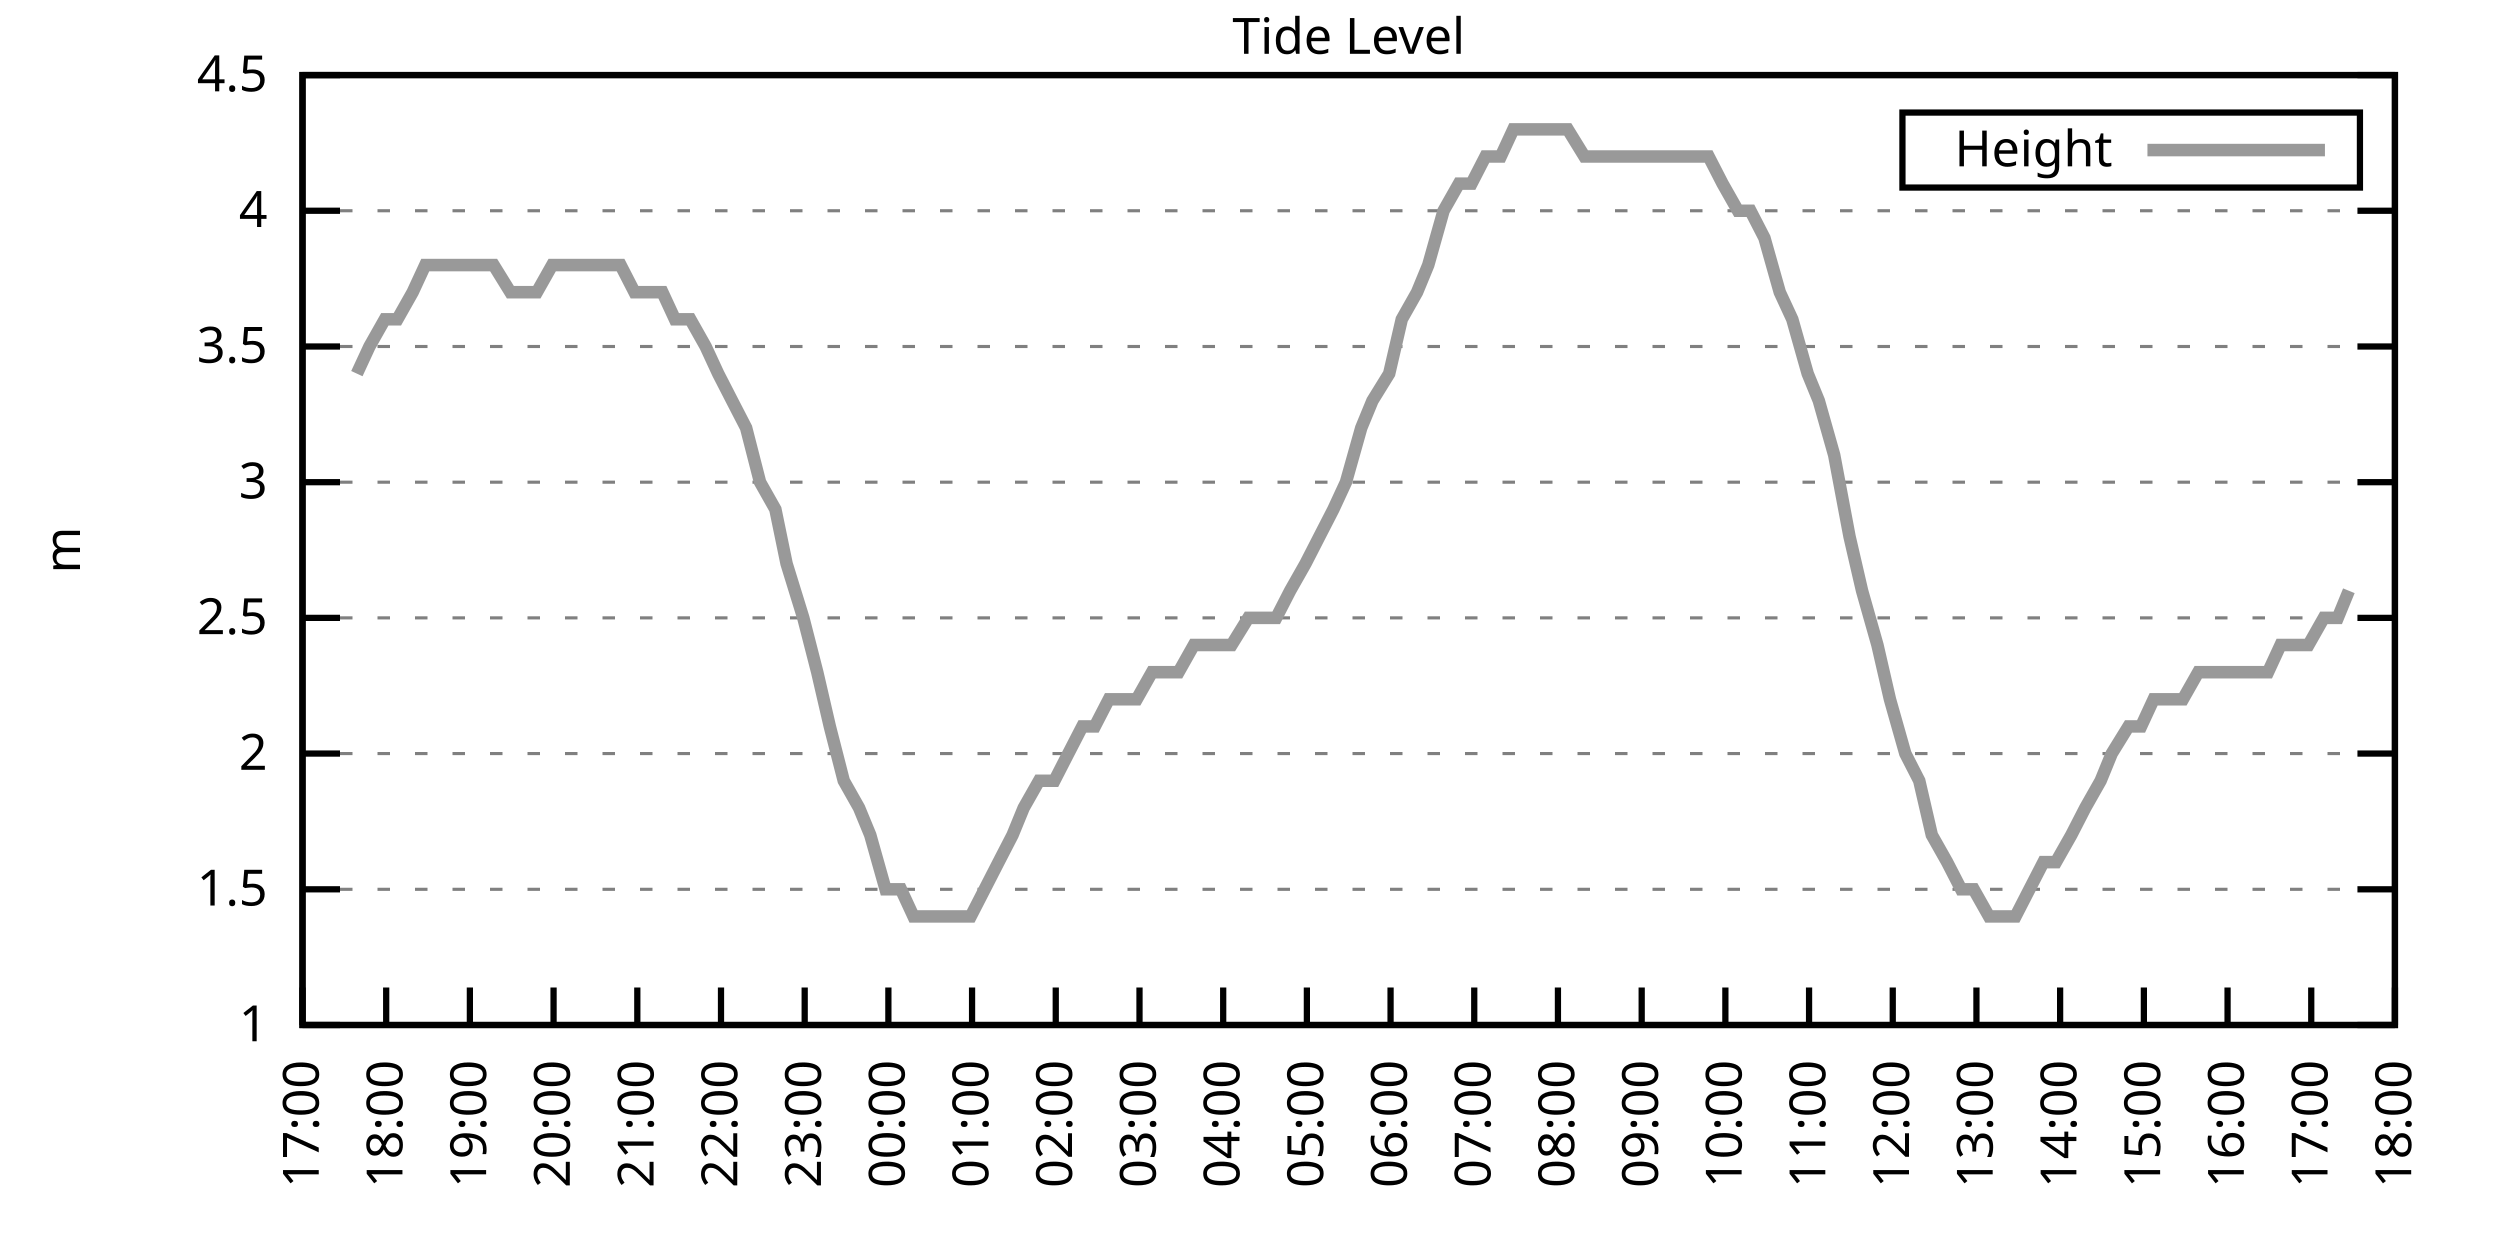
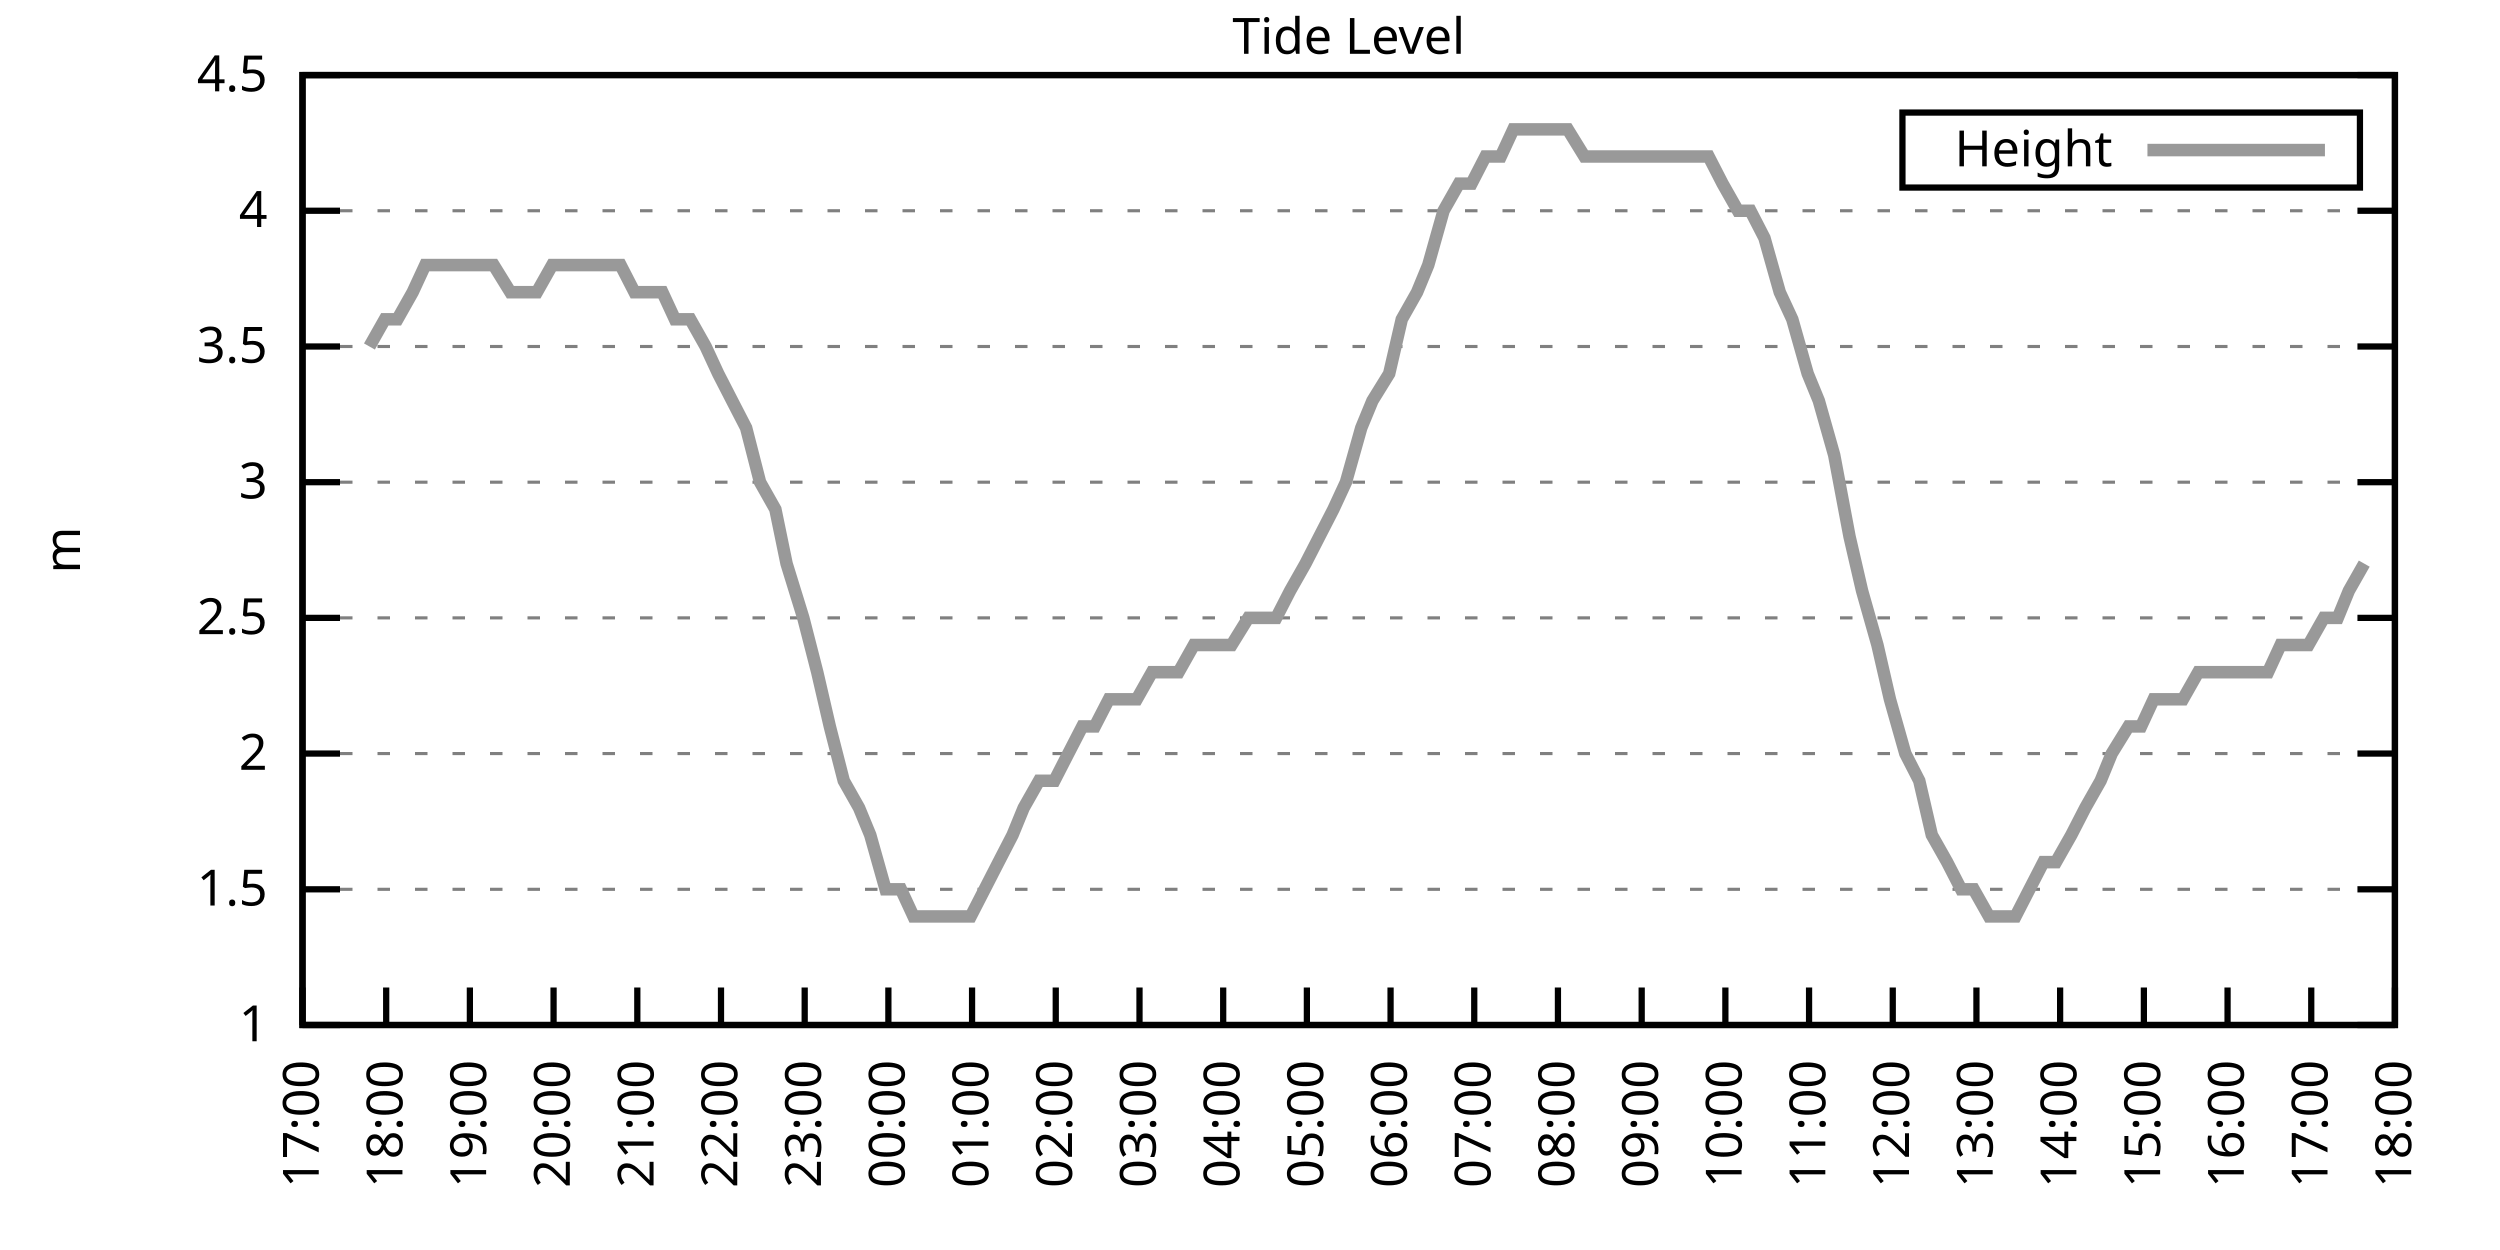
<svg xmlns="http://www.w3.org/2000/svg" xmlns:xlink="http://www.w3.org/1999/xlink" width="400" height="200" viewBox="0 0 400 200">
  <g id="gnuplot_canvas">
    <rect x="0" y="0" width="400" height="200" fill="none" />
    <defs>
      <circle id="gpDot" r="0.5" stroke-width="0.5" stroke="currentColor" />
      <path id="gpPt0" stroke-width="0.333" stroke="currentColor" d="M-1,0 h2 M0,-1 v2" />
      <path id="gpPt1" stroke-width="0.333" stroke="currentColor" d="M-1,-1 L1,1 M1,-1 L-1,1" />
      <path id="gpPt2" stroke-width="0.333" stroke="currentColor" d="M-1,0 L1,0 M0,-1 L0,1 M-1,-1 L1,1 M-1,1 L1,-1" />
      <rect id="gpPt3" stroke-width="0.333" stroke="currentColor" x="-1" y="-1" width="2" height="2" />
      <rect id="gpPt4" stroke-width="0.333" stroke="currentColor" fill="currentColor" x="-1" y="-1" width="2" height="2" />
      <circle id="gpPt5" stroke-width="0.333" stroke="currentColor" cx="0" cy="0" r="1" />
      <use xlink:href="#gpPt5" id="gpPt6" fill="currentColor" stroke="none" />
      <path id="gpPt7" stroke-width="0.333" stroke="currentColor" d="M0,-1.33 L-1.33,0.67 L1.33,0.67 z" />
      <use xlink:href="#gpPt7" id="gpPt8" fill="currentColor" stroke="none" />
      <use xlink:href="#gpPt7" id="gpPt9" stroke="currentColor" transform="rotate(180)" />
      <use xlink:href="#gpPt9" id="gpPt10" fill="currentColor" stroke="none" />
      <use xlink:href="#gpPt3" id="gpPt11" stroke="currentColor" transform="rotate(45)" />
      <use xlink:href="#gpPt11" id="gpPt12" fill="currentColor" stroke="none" />
      <path id="gpPt13" stroke-width="0.333" stroke="currentColor" d="M0,1.330 L1.265,0.411 L0.782,-1.067 L-0.782,-1.076 L-1.265,0.411 z" />
      <use xlink:href="#gpPt13" id="gpPt14" fill="currentColor" stroke="none" />
      <filter id="textbox" filterUnits="objectBoundingBox" x="0" y="0" height="1" width="1">
        <feFlood flood-color="white" flood-opacity="1" result="bgnd" />
        <feComposite in="SourceGraphic" in2="bgnd" operator="atop" />
      </filter>
      <filter id="greybox" filterUnits="objectBoundingBox" x="0" y="0" height="1" width="1">
        <feFlood flood-color="lightgrey" flood-opacity="1" result="grey" />
        <feComposite in="SourceGraphic" in2="grey" operator="atop" />
      </filter>
    </defs>
    <g fill="none" color="white" stroke="currentColor" stroke-width="1.00" stroke-linecap="butt" stroke-linejoin="miter">
</g>
    <g fill="none" color="black" stroke="currentColor" stroke-width="1.00" stroke-linecap="butt" stroke-linejoin="miter">
      <g stroke="none" shape-rendering="crispEdges">
        <polygon fill="rgb(255, 255, 255)" points="48.40,164.00 383.18,164.00 383.18,12.02 48.40,12.02 " />
      </g>
    </g>
    <g fill="none" color="black" stroke="currentColor" stroke-width="1.00" stroke-linecap="butt" stroke-linejoin="miter">
</g>
    <g fill="none" color="black" stroke="black" stroke-width="0.50" stroke-linecap="butt" stroke-linejoin="miter">
</g>
    <g fill="none" color="gray" stroke="currentColor" stroke-width="0.50" stroke-linecap="butt" stroke-linejoin="miter">
      <path stroke="gray" stroke-dasharray="2,4" class="gridline" d="M48.40,164.00 L383.19,164.00  " />
    </g>
    <g fill="none" color="gray" stroke="gray" stroke-width="1.00" stroke-linecap="butt" stroke-linejoin="miter">
</g>
    <g fill="none" color="black" stroke="currentColor" stroke-width="1.00" stroke-linecap="butt" stroke-linejoin="miter">
      <path stroke="black" d="M48.40,164.00 L54.40,164.00 M383.19,164.00 L377.19,164.00  " />
      <g transform="translate(42.80,166.60)" stroke="none" fill="black" font-family="Sans" font-size="8.00" text-anchor="end">
        <text>
          <tspan font-family="Sans"> 1</tspan>
        </text>
      </g>
    </g>
    <g fill="none" color="black" stroke="currentColor" stroke-width="1.00" stroke-linecap="butt" stroke-linejoin="miter">
</g>
    <g fill="none" color="black" stroke="black" stroke-width="0.50" stroke-linecap="butt" stroke-linejoin="miter">
</g>
    <g fill="none" color="gray" stroke="currentColor" stroke-width="0.50" stroke-linecap="butt" stroke-linejoin="miter">
      <path stroke="gray" stroke-dasharray="2,4" class="gridline" d="M48.40,142.29 L383.19,142.29  " />
    </g>
    <g fill="none" color="gray" stroke="gray" stroke-width="1.00" stroke-linecap="butt" stroke-linejoin="miter">
</g>
    <g fill="none" color="black" stroke="currentColor" stroke-width="1.00" stroke-linecap="butt" stroke-linejoin="miter">
      <path stroke="black" d="M48.40,142.29 L54.40,142.29 M383.19,142.29 L377.19,142.29  " />
      <g transform="translate(42.80,144.89)" stroke="none" fill="black" font-family="Sans" font-size="8.00" text-anchor="end">
        <text>
          <tspan font-family="Sans"> 1.5</tspan>
        </text>
      </g>
    </g>
    <g fill="none" color="black" stroke="currentColor" stroke-width="1.00" stroke-linecap="butt" stroke-linejoin="miter">
</g>
    <g fill="none" color="black" stroke="black" stroke-width="0.50" stroke-linecap="butt" stroke-linejoin="miter">
</g>
    <g fill="none" color="gray" stroke="currentColor" stroke-width="0.50" stroke-linecap="butt" stroke-linejoin="miter">
      <path stroke="gray" stroke-dasharray="2,4" class="gridline" d="M48.40,120.57 L383.19,120.57  " />
    </g>
    <g fill="none" color="gray" stroke="gray" stroke-width="1.00" stroke-linecap="butt" stroke-linejoin="miter">
</g>
    <g fill="none" color="black" stroke="currentColor" stroke-width="1.00" stroke-linecap="butt" stroke-linejoin="miter">
      <path stroke="black" d="M48.40,120.57 L54.40,120.57 M383.19,120.57 L377.19,120.57  " />
      <g transform="translate(42.80,123.17)" stroke="none" fill="black" font-family="Sans" font-size="8.00" text-anchor="end">
        <text>
          <tspan font-family="Sans"> 2</tspan>
        </text>
      </g>
    </g>
    <g fill="none" color="black" stroke="currentColor" stroke-width="1.00" stroke-linecap="butt" stroke-linejoin="miter">
</g>
    <g fill="none" color="black" stroke="black" stroke-width="0.50" stroke-linecap="butt" stroke-linejoin="miter">
</g>
    <g fill="none" color="gray" stroke="currentColor" stroke-width="0.50" stroke-linecap="butt" stroke-linejoin="miter">
      <path stroke="gray" stroke-dasharray="2,4" class="gridline" d="M48.40,98.86 L383.19,98.86  " />
    </g>
    <g fill="none" color="gray" stroke="gray" stroke-width="1.00" stroke-linecap="butt" stroke-linejoin="miter">
</g>
    <g fill="none" color="black" stroke="currentColor" stroke-width="1.00" stroke-linecap="butt" stroke-linejoin="miter">
      <path stroke="black" d="M48.40,98.86 L54.40,98.86 M383.19,98.86 L377.19,98.86  " />
      <g transform="translate(42.80,101.46)" stroke="none" fill="black" font-family="Sans" font-size="8.00" text-anchor="end">
        <text>
          <tspan font-family="Sans"> 2.5</tspan>
        </text>
      </g>
    </g>
    <g fill="none" color="black" stroke="currentColor" stroke-width="1.00" stroke-linecap="butt" stroke-linejoin="miter">
</g>
    <g fill="none" color="black" stroke="black" stroke-width="0.50" stroke-linecap="butt" stroke-linejoin="miter">
</g>
    <g fill="none" color="gray" stroke="currentColor" stroke-width="0.50" stroke-linecap="butt" stroke-linejoin="miter">
      <path stroke="gray" stroke-dasharray="2,4" class="gridline" d="M48.40,77.15 L383.19,77.15  " />
    </g>
    <g fill="none" color="gray" stroke="gray" stroke-width="1.00" stroke-linecap="butt" stroke-linejoin="miter">
</g>
    <g fill="none" color="black" stroke="currentColor" stroke-width="1.00" stroke-linecap="butt" stroke-linejoin="miter">
      <path stroke="black" d="M48.40,77.15 L54.40,77.15 M383.19,77.15 L377.19,77.15  " />
      <g transform="translate(42.80,79.75)" stroke="none" fill="black" font-family="Sans" font-size="8.00" text-anchor="end">
        <text>
          <tspan font-family="Sans"> 3</tspan>
        </text>
      </g>
    </g>
    <g fill="none" color="black" stroke="currentColor" stroke-width="1.00" stroke-linecap="butt" stroke-linejoin="miter">
</g>
    <g fill="none" color="black" stroke="black" stroke-width="0.50" stroke-linecap="butt" stroke-linejoin="miter">
</g>
    <g fill="none" color="gray" stroke="currentColor" stroke-width="0.50" stroke-linecap="butt" stroke-linejoin="miter">
      <path stroke="gray" stroke-dasharray="2,4" class="gridline" d="M48.40,55.44 L383.19,55.44  " />
    </g>
    <g fill="none" color="gray" stroke="gray" stroke-width="1.00" stroke-linecap="butt" stroke-linejoin="miter">
</g>
    <g fill="none" color="black" stroke="currentColor" stroke-width="1.00" stroke-linecap="butt" stroke-linejoin="miter">
      <path stroke="black" d="M48.40,55.44 L54.40,55.44 M383.19,55.44 L377.19,55.44  " />
      <g transform="translate(42.80,58.04)" stroke="none" fill="black" font-family="Sans" font-size="8.00" text-anchor="end">
        <text>
          <tspan font-family="Sans"> 3.5</tspan>
        </text>
      </g>
    </g>
    <g fill="none" color="black" stroke="currentColor" stroke-width="1.00" stroke-linecap="butt" stroke-linejoin="miter">
</g>
    <g fill="none" color="black" stroke="black" stroke-width="0.50" stroke-linecap="butt" stroke-linejoin="miter">
</g>
    <g fill="none" color="gray" stroke="currentColor" stroke-width="0.50" stroke-linecap="butt" stroke-linejoin="miter">
      <path stroke="gray" stroke-dasharray="2,4" class="gridline" d="M48.40,33.72 L383.19,33.72  " />
    </g>
    <g fill="none" color="gray" stroke="gray" stroke-width="1.00" stroke-linecap="butt" stroke-linejoin="miter">
</g>
    <g fill="none" color="black" stroke="currentColor" stroke-width="1.00" stroke-linecap="butt" stroke-linejoin="miter">
      <path stroke="black" d="M48.40,33.72 L54.40,33.72 M383.19,33.72 L377.19,33.72  " />
      <g transform="translate(42.80,36.32)" stroke="none" fill="black" font-family="Sans" font-size="8.00" text-anchor="end">
        <text>
          <tspan font-family="Sans"> 4</tspan>
        </text>
      </g>
    </g>
    <g fill="none" color="black" stroke="currentColor" stroke-width="1.00" stroke-linecap="butt" stroke-linejoin="miter">
</g>
    <g fill="none" color="black" stroke="black" stroke-width="0.50" stroke-linecap="butt" stroke-linejoin="miter">
</g>
    <g fill="none" color="gray" stroke="currentColor" stroke-width="0.50" stroke-linecap="butt" stroke-linejoin="miter">
      <path stroke="gray" stroke-dasharray="2,4" class="gridline" d="M48.40,12.01 L383.19,12.01  " />
    </g>
    <g fill="none" color="gray" stroke="gray" stroke-width="1.00" stroke-linecap="butt" stroke-linejoin="miter">
</g>
    <g fill="none" color="black" stroke="currentColor" stroke-width="1.00" stroke-linecap="butt" stroke-linejoin="miter">
      <path stroke="black" d="M48.40,12.01 L54.40,12.01 M383.19,12.01 L377.19,12.01  " />
      <g transform="translate(42.80,14.61)" stroke="none" fill="black" font-family="Sans" font-size="8.00" text-anchor="end">
        <text>
          <tspan font-family="Sans"> 4.5</tspan>
        </text>
      </g>
    </g>
    <g fill="none" color="black" stroke="currentColor" stroke-width="1.00" stroke-linecap="butt" stroke-linejoin="miter">
      <path stroke="black" d="M48.40,164.00 L48.40,158.00  " />
      <g transform="translate(51.00,169.60) rotate(270.00)" stroke="none" fill="black" font-family="Sans" font-size="8.00" text-anchor="end">
        <text>
          <tspan font-family="Sans">17:00</tspan>
        </text>
      </g>
    </g>
    <g fill="none" color="black" stroke="currentColor" stroke-width="1.00" stroke-linecap="butt" stroke-linejoin="miter">
      <path stroke="black" d="M61.79,164.00 L61.79,158.00  " />
      <g transform="translate(64.39,169.60) rotate(270.00)" stroke="none" fill="black" font-family="Sans" font-size="8.00" text-anchor="end">
        <text>
          <tspan font-family="Sans">18:00</tspan>
        </text>
      </g>
    </g>
    <g fill="none" color="black" stroke="currentColor" stroke-width="1.00" stroke-linecap="butt" stroke-linejoin="miter">
      <path stroke="black" d="M75.18,164.00 L75.18,158.00  " />
      <g transform="translate(77.78,169.60) rotate(270.00)" stroke="none" fill="black" font-family="Sans" font-size="8.00" text-anchor="end">
        <text>
          <tspan font-family="Sans">19:00</tspan>
        </text>
      </g>
    </g>
    <g fill="none" color="black" stroke="currentColor" stroke-width="1.00" stroke-linecap="butt" stroke-linejoin="miter">
      <path stroke="black" d="M88.57,164.00 L88.57,158.00  " />
      <g transform="translate(91.17,169.60) rotate(270.00)" stroke="none" fill="black" font-family="Sans" font-size="8.00" text-anchor="end">
        <text>
          <tspan font-family="Sans">20:00</tspan>
        </text>
      </g>
    </g>
    <g fill="none" color="black" stroke="currentColor" stroke-width="1.00" stroke-linecap="butt" stroke-linejoin="miter">
      <path stroke="black" d="M101.97,164.00 L101.97,158.00  " />
      <g transform="translate(104.57,169.60) rotate(270.00)" stroke="none" fill="black" font-family="Sans" font-size="8.00" text-anchor="end">
        <text>
          <tspan font-family="Sans">21:00</tspan>
        </text>
      </g>
    </g>
    <g fill="none" color="black" stroke="currentColor" stroke-width="1.00" stroke-linecap="butt" stroke-linejoin="miter">
      <path stroke="black" d="M115.36,164.00 L115.36,158.00  " />
      <g transform="translate(117.96,169.60) rotate(270.00)" stroke="none" fill="black" font-family="Sans" font-size="8.00" text-anchor="end">
        <text>
          <tspan font-family="Sans">22:00</tspan>
        </text>
      </g>
    </g>
    <g fill="none" color="black" stroke="currentColor" stroke-width="1.00" stroke-linecap="butt" stroke-linejoin="miter">
      <path stroke="black" d="M128.75,164.00 L128.75,158.00  " />
      <g transform="translate(131.35,169.60) rotate(270.00)" stroke="none" fill="black" font-family="Sans" font-size="8.00" text-anchor="end">
        <text>
          <tspan font-family="Sans">23:00</tspan>
        </text>
      </g>
    </g>
    <g fill="none" color="black" stroke="currentColor" stroke-width="1.00" stroke-linecap="butt" stroke-linejoin="miter">
      <path stroke="black" d="M142.14,164.00 L142.14,158.00  " />
      <g transform="translate(144.74,169.60) rotate(270.00)" stroke="none" fill="black" font-family="Sans" font-size="8.00" text-anchor="end">
        <text>
          <tspan font-family="Sans">00:00</tspan>
        </text>
      </g>
    </g>
    <g fill="none" color="black" stroke="currentColor" stroke-width="1.00" stroke-linecap="butt" stroke-linejoin="miter">
      <path stroke="black" d="M155.53,164.00 L155.53,158.00  " />
      <g transform="translate(158.13,169.60) rotate(270.00)" stroke="none" fill="black" font-family="Sans" font-size="8.00" text-anchor="end">
        <text>
          <tspan font-family="Sans">01:00</tspan>
        </text>
      </g>
    </g>
    <g fill="none" color="black" stroke="currentColor" stroke-width="1.00" stroke-linecap="butt" stroke-linejoin="miter">
      <path stroke="black" d="M168.92,164.00 L168.92,158.00  " />
      <g transform="translate(171.52,169.60) rotate(270.00)" stroke="none" fill="black" font-family="Sans" font-size="8.00" text-anchor="end">
        <text>
          <tspan font-family="Sans">02:00</tspan>
        </text>
      </g>
    </g>
    <g fill="none" color="black" stroke="currentColor" stroke-width="1.00" stroke-linecap="butt" stroke-linejoin="miter">
      <path stroke="black" d="M182.32,164.00 L182.32,158.00  " />
      <g transform="translate(184.92,169.60) rotate(270.00)" stroke="none" fill="black" font-family="Sans" font-size="8.00" text-anchor="end">
        <text>
          <tspan font-family="Sans">03:00</tspan>
        </text>
      </g>
    </g>
    <g fill="none" color="black" stroke="currentColor" stroke-width="1.00" stroke-linecap="butt" stroke-linejoin="miter">
      <path stroke="black" d="M195.71,164.00 L195.71,158.00  " />
      <g transform="translate(198.31,169.60) rotate(270.00)" stroke="none" fill="black" font-family="Sans" font-size="8.00" text-anchor="end">
        <text>
          <tspan font-family="Sans">04:00</tspan>
        </text>
      </g>
    </g>
    <g fill="none" color="black" stroke="currentColor" stroke-width="1.00" stroke-linecap="butt" stroke-linejoin="miter">
      <path stroke="black" d="M209.10,164.00 L209.10,158.00  " />
      <g transform="translate(211.70,169.60) rotate(270.00)" stroke="none" fill="black" font-family="Sans" font-size="8.00" text-anchor="end">
        <text>
          <tspan font-family="Sans">05:00</tspan>
        </text>
      </g>
    </g>
    <g fill="none" color="black" stroke="currentColor" stroke-width="1.00" stroke-linecap="butt" stroke-linejoin="miter">
      <path stroke="black" d="M222.49,164.00 L222.49,158.00  " />
      <g transform="translate(225.09,169.60) rotate(270.00)" stroke="none" fill="black" font-family="Sans" font-size="8.00" text-anchor="end">
        <text>
          <tspan font-family="Sans">06:00</tspan>
        </text>
      </g>
    </g>
    <g fill="none" color="black" stroke="currentColor" stroke-width="1.00" stroke-linecap="butt" stroke-linejoin="miter">
      <path stroke="black" d="M235.88,164.00 L235.88,158.00  " />
      <g transform="translate(238.48,169.60) rotate(270.00)" stroke="none" fill="black" font-family="Sans" font-size="8.00" text-anchor="end">
        <text>
          <tspan font-family="Sans">07:00</tspan>
        </text>
      </g>
    </g>
    <g fill="none" color="black" stroke="currentColor" stroke-width="1.00" stroke-linecap="butt" stroke-linejoin="miter">
      <path stroke="black" d="M249.27,164.00 L249.27,158.00  " />
      <g transform="translate(251.87,169.60) rotate(270.00)" stroke="none" fill="black" font-family="Sans" font-size="8.00" text-anchor="end">
        <text>
          <tspan font-family="Sans">08:00</tspan>
        </text>
      </g>
    </g>
    <g fill="none" color="black" stroke="currentColor" stroke-width="1.00" stroke-linecap="butt" stroke-linejoin="miter">
      <path stroke="black" d="M262.67,164.00 L262.67,158.00  " />
      <g transform="translate(265.27,169.60) rotate(270.00)" stroke="none" fill="black" font-family="Sans" font-size="8.00" text-anchor="end">
        <text>
          <tspan font-family="Sans">09:00</tspan>
        </text>
      </g>
    </g>
    <g fill="none" color="black" stroke="currentColor" stroke-width="1.00" stroke-linecap="butt" stroke-linejoin="miter">
      <path stroke="black" d="M276.06,164.00 L276.06,158.00  " />
      <g transform="translate(278.66,169.60) rotate(270.00)" stroke="none" fill="black" font-family="Sans" font-size="8.00" text-anchor="end">
        <text>
          <tspan font-family="Sans">10:00</tspan>
        </text>
      </g>
    </g>
    <g fill="none" color="black" stroke="currentColor" stroke-width="1.00" stroke-linecap="butt" stroke-linejoin="miter">
      <path stroke="black" d="M289.45,164.00 L289.45,158.00  " />
      <g transform="translate(292.05,169.60) rotate(270.00)" stroke="none" fill="black" font-family="Sans" font-size="8.00" text-anchor="end">
        <text>
          <tspan font-family="Sans">11:00</tspan>
        </text>
      </g>
    </g>
    <g fill="none" color="black" stroke="currentColor" stroke-width="1.00" stroke-linecap="butt" stroke-linejoin="miter">
      <path stroke="black" d="M302.84,164.00 L302.84,158.00  " />
      <g transform="translate(305.44,169.60) rotate(270.00)" stroke="none" fill="black" font-family="Sans" font-size="8.00" text-anchor="end">
        <text>
          <tspan font-family="Sans">12:00</tspan>
        </text>
      </g>
    </g>
    <g fill="none" color="black" stroke="currentColor" stroke-width="1.00" stroke-linecap="butt" stroke-linejoin="miter">
      <path stroke="black" d="M316.23,164.00 L316.23,158.00  " />
      <g transform="translate(318.83,169.60) rotate(270.00)" stroke="none" fill="black" font-family="Sans" font-size="8.00" text-anchor="end">
        <text>
          <tspan font-family="Sans">13:00</tspan>
        </text>
      </g>
    </g>
    <g fill="none" color="black" stroke="currentColor" stroke-width="1.00" stroke-linecap="butt" stroke-linejoin="miter">
      <path stroke="black" d="M329.62,164.00 L329.62,158.00  " />
      <g transform="translate(332.22,169.60) rotate(270.00)" stroke="none" fill="black" font-family="Sans" font-size="8.00" text-anchor="end">
        <text>
          <tspan font-family="Sans">14:00</tspan>
        </text>
      </g>
    </g>
    <g fill="none" color="black" stroke="currentColor" stroke-width="1.00" stroke-linecap="butt" stroke-linejoin="miter">
      <path stroke="black" d="M343.02,164.00 L343.02,158.00  " />
      <g transform="translate(345.62,169.60) rotate(270.00)" stroke="none" fill="black" font-family="Sans" font-size="8.00" text-anchor="end">
        <text>
          <tspan font-family="Sans">15:00</tspan>
        </text>
      </g>
    </g>
    <g fill="none" color="black" stroke="currentColor" stroke-width="1.00" stroke-linecap="butt" stroke-linejoin="miter">
      <path stroke="black" d="M356.41,164.00 L356.41,158.00  " />
      <g transform="translate(359.01,169.60) rotate(270.00)" stroke="none" fill="black" font-family="Sans" font-size="8.00" text-anchor="end">
        <text>
          <tspan font-family="Sans">16:00</tspan>
        </text>
      </g>
    </g>
    <g fill="none" color="black" stroke="currentColor" stroke-width="1.00" stroke-linecap="butt" stroke-linejoin="miter">
      <path stroke="black" d="M369.80,164.00 L369.80,158.00  " />
      <g transform="translate(372.40,169.60) rotate(270.00)" stroke="none" fill="black" font-family="Sans" font-size="8.00" text-anchor="end">
        <text>
          <tspan font-family="Sans">17:00</tspan>
        </text>
      </g>
    </g>
    <g fill="none" color="black" stroke="currentColor" stroke-width="1.00" stroke-linecap="butt" stroke-linejoin="miter">
      <path stroke="black" d="M383.19,164.00 L383.19,158.00  " />
      <g transform="translate(385.79,169.60) rotate(270.00)" stroke="none" fill="black" font-family="Sans" font-size="8.00" text-anchor="end">
        <text>
          <tspan font-family="Sans">18:00</tspan>
        </text>
      </g>
    </g>
    <g fill="none" color="black" stroke="currentColor" stroke-width="1.00" stroke-linecap="butt" stroke-linejoin="miter">
</g>
    <g fill="none" color="black" stroke="currentColor" stroke-width="1.00" stroke-linecap="butt" stroke-linejoin="miter">
      <path stroke="black" d="M48.40,12.01 L48.40,164.00 L383.19,164.00 L383.19,12.01 L48.40,12.01 Z  " />
    </g>
    <g fill="none" color="black" stroke="currentColor" stroke-width="1.00" stroke-linecap="butt" stroke-linejoin="miter">
</g>
    <g fill="none" color="black" stroke="currentColor" stroke-width="1.00" stroke-linecap="butt" stroke-linejoin="miter">
      <path stroke="black" d="M304.39,30.01 L304.39,18.01 L377.59,18.01 L377.59,30.01 L304.39,30.01 Z  " />
    </g>
    <g id="Tide_level_plot_1">
      <g fill="none" color="white" stroke="black" stroke-width="2.00" stroke-linecap="butt" stroke-linejoin="miter">
</g>
      <g fill="none" color="black" stroke="currentColor" stroke-width="2.00" stroke-linecap="butt" stroke-linejoin="miter">
        <g transform="translate(337.99,26.61)" stroke="none" fill="black" font-family="Sans" font-size="8.00" text-anchor="end">
          <text>
            <tspan font-family="Sans">Height</tspan>
          </text>
        </g>
      </g>
      <g fill="none" color="black" stroke="currentColor" stroke-width="2.00" stroke-linecap="butt" stroke-linejoin="miter">
-         <path stroke="rgb(153, 153, 153)" d="M343.59,24.01 L371.99,24.01 M57.10,59.78 L59.11,55.44 L61.57,51.09 L63.58,51.09 L66.03,46.75 L68.04,42.41   L70.27,42.41 L72.50,42.41 L74.96,42.41 L77.19,42.41 L78.98,42.41 L81.66,46.75 L83.89,46.75 L85.90,46.75   L88.35,42.41 L90.14,42.41 L92.82,42.41 L94.82,42.41 L97.28,42.41 L99.29,42.41 L101.52,46.75 L103.75,46.75   L105.98,46.75 L107.99,51.09 L110.45,51.09 L112.90,55.44 L114.91,59.78 L117.14,64.12 L119.38,68.46 L121.61,77.15   L124.06,81.49 L125.85,90.18 L128.53,98.86 L130.76,107.55 L132.77,116.23 L135.00,124.92 L137.45,129.26 L139.24,133.60   L141.69,142.29 L144.15,142.29 L146.16,146.63 L148.17,146.63 L150.85,146.63 L153.08,146.63 L155.31,146.63 L157.54,142.29   L159.77,137.94 L162.01,133.60 L163.79,129.26 L166.25,124.92 L168.70,124.92 L170.93,120.57 L173.17,116.23 L175.17,116.23   L177.41,111.89 L179.64,111.89 L181.87,111.89 L184.32,107.55 L186.33,107.55 L188.57,107.55 L191.02,103.20 L193.03,103.20   L195.26,103.20 L197.05,103.20 L199.73,98.86 L202.18,98.86 L204.19,98.86 L206.42,94.52 L208.88,90.18 L211.11,85.83   L213.34,81.49 L215.35,77.15 L217.80,68.46 L219.59,64.12 L222.27,59.78 L224.28,51.09 L226.73,46.75 L228.52,42.41   L230.97,33.72 L233.43,29.38 L235.44,29.38 L237.67,25.04 L240.12,25.04 L242.13,20.70 L244.59,20.70 L246.82,20.70   L248.83,20.70 L250.84,20.70 L253.51,25.04 L255.52,25.04 L257.76,25.04 L259.99,25.04 L262.44,25.04 L264.67,25.04   L266.68,25.04 L269.14,25.04 L271.15,25.04 L273.38,25.04 L275.61,29.38 L278.07,33.72 L280.07,33.72 L282.31,38.07   L284.76,46.75 L286.77,51.09 L289.23,59.78 L291.01,64.12 L293.47,72.81 L295.92,85.83 L297.93,94.52 L300.39,103.20   L302.39,111.89 L304.85,120.57 L307.08,124.92 L309.09,133.60 L311.54,137.94 L313.78,142.29 L315.79,142.29 L318.24,146.63   L320.25,146.63 L322.48,146.63 L324.71,142.29 L326.95,137.94 L328.95,137.94 L331.41,133.60 L333.64,129.26 L336.10,124.92   L337.88,120.57 L340.56,116.23 L342.57,116.23 L344.58,111.89 L347.26,111.89 L349.26,111.89 L351.72,107.55 L353.73,107.55   L355.96,107.55 L358.19,107.55 L360.42,107.55 L362.88,107.55 L364.89,103.20 L366.90,103.20 L369.35,103.20 L371.81,98.86   L374.04,98.86 L375.82,94.52  " />
+         <path stroke="rgb(153, 153, 153)" d="M343.59,24.01 L371.99,24.01 M59.11,55.44 L61.57,51.09 L63.58,51.09 L66.03,46.75 L68.04,42.41 L70.27,42.41   L72.50,42.41 L74.96,42.41 L77.19,42.41 L78.98,42.41 L81.66,46.75 L83.89,46.75 L85.90,46.75 L88.35,42.41   L90.14,42.41 L92.82,42.41 L94.82,42.41 L97.28,42.41 L99.29,42.41 L101.52,46.75 L103.75,46.75 L105.98,46.75   L107.99,51.09 L110.45,51.09 L112.90,55.44 L114.91,59.78 L117.14,64.12 L119.38,68.46 L121.61,77.15 L124.06,81.49   L125.85,90.18 L128.53,98.86 L130.76,107.55 L132.77,116.23 L135.00,124.92 L137.45,129.26 L139.24,133.60 L141.69,142.29   L144.15,142.29 L146.16,146.63 L148.17,146.63 L150.85,146.63 L153.08,146.63 L155.31,146.63 L157.54,142.29 L159.77,137.94   L162.01,133.60 L163.79,129.26 L166.25,124.92 L168.70,124.92 L170.93,120.57 L173.17,116.23 L175.17,116.23 L177.41,111.89   L179.64,111.89 L181.87,111.89 L184.32,107.55 L186.33,107.55 L188.57,107.55 L191.02,103.20 L193.03,103.20 L195.26,103.20   L197.05,103.20 L199.73,98.86 L202.18,98.86 L204.19,98.86 L206.42,94.52 L208.88,90.18 L211.11,85.83 L213.34,81.49   L215.35,77.15 L217.80,68.46 L219.59,64.12 L222.27,59.78 L224.28,51.09 L226.73,46.75 L228.52,42.41 L230.97,33.72   L233.43,29.38 L235.44,29.38 L237.67,25.04 L240.12,25.04 L242.13,20.70 L244.59,20.70 L246.82,20.70 L248.83,20.70   L250.84,20.70 L253.51,25.04 L255.52,25.04 L257.76,25.04 L259.99,25.04 L262.44,25.04 L264.67,25.04 L266.68,25.04   L269.14,25.04 L271.15,25.04 L273.38,25.04 L275.61,29.38 L278.07,33.72 L280.07,33.72 L282.31,38.07 L284.76,46.75   L286.77,51.09 L289.23,59.78 L291.01,64.12 L293.47,72.81 L295.92,85.83 L297.93,94.52 L300.39,103.20 L302.39,111.89   L304.85,120.57 L307.08,124.92 L309.09,133.60 L311.54,137.94 L313.78,142.29 L315.79,142.29 L318.24,146.63 L320.25,146.63   L322.48,146.63 L324.71,142.29 L326.95,137.94 L328.95,137.94 L331.41,133.60 L333.64,129.26 L336.10,124.92 L337.88,120.57   L340.56,116.23 L342.57,116.23 L344.58,111.89 L347.26,111.89 L349.26,111.89 L351.72,107.55 L353.73,107.55 L355.96,107.55   L358.19,107.55 L360.42,107.55 L362.88,107.55 L364.89,103.20 L366.90,103.20 L369.35,103.20 L371.81,98.86 L374.04,98.86   L375.82,94.52 L378.28,90.18  " />
      </g>
    </g>
    <g fill="none" color="black" stroke="currentColor" stroke-width="2.00" stroke-linecap="butt" stroke-linejoin="miter">
</g>
    <g fill="none" color="black" stroke="black" stroke-width="1.00" stroke-linecap="butt" stroke-linejoin="miter">
</g>
    <g fill="none" color="black" stroke="currentColor" stroke-width="1.00" stroke-linecap="butt" stroke-linejoin="miter">
      <path stroke="black" d="M48.40,12.01 L48.40,164.00 L383.19,164.00 L383.19,12.01 L48.40,12.01 Z  " />
      <g transform="translate(12.80,88.01) rotate(270.00)" stroke="none" fill="black" font-family="Sans" font-size="8.00" text-anchor="middle">
        <text>
          <tspan font-family="Sans">m</tspan>
        </text>
      </g>
    </g>
    <g fill="none" color="black" stroke="currentColor" stroke-width="1.00" stroke-linecap="butt" stroke-linejoin="miter">
</g>
    <g fill="none" color="black" stroke="currentColor" stroke-width="1.00" stroke-linecap="butt" stroke-linejoin="miter">
      <g transform="translate(215.79,8.61)" stroke="none" fill="black" font-family="Sans" font-size="8.00" text-anchor="middle">
        <text>
          <tspan font-family="Sans">Tide Level</tspan>
        </text>
      </g>
    </g>
    <g fill="none" color="black" stroke="currentColor" stroke-width="1.00" stroke-linecap="butt" stroke-linejoin="miter">
</g>
  </g>
</svg>
